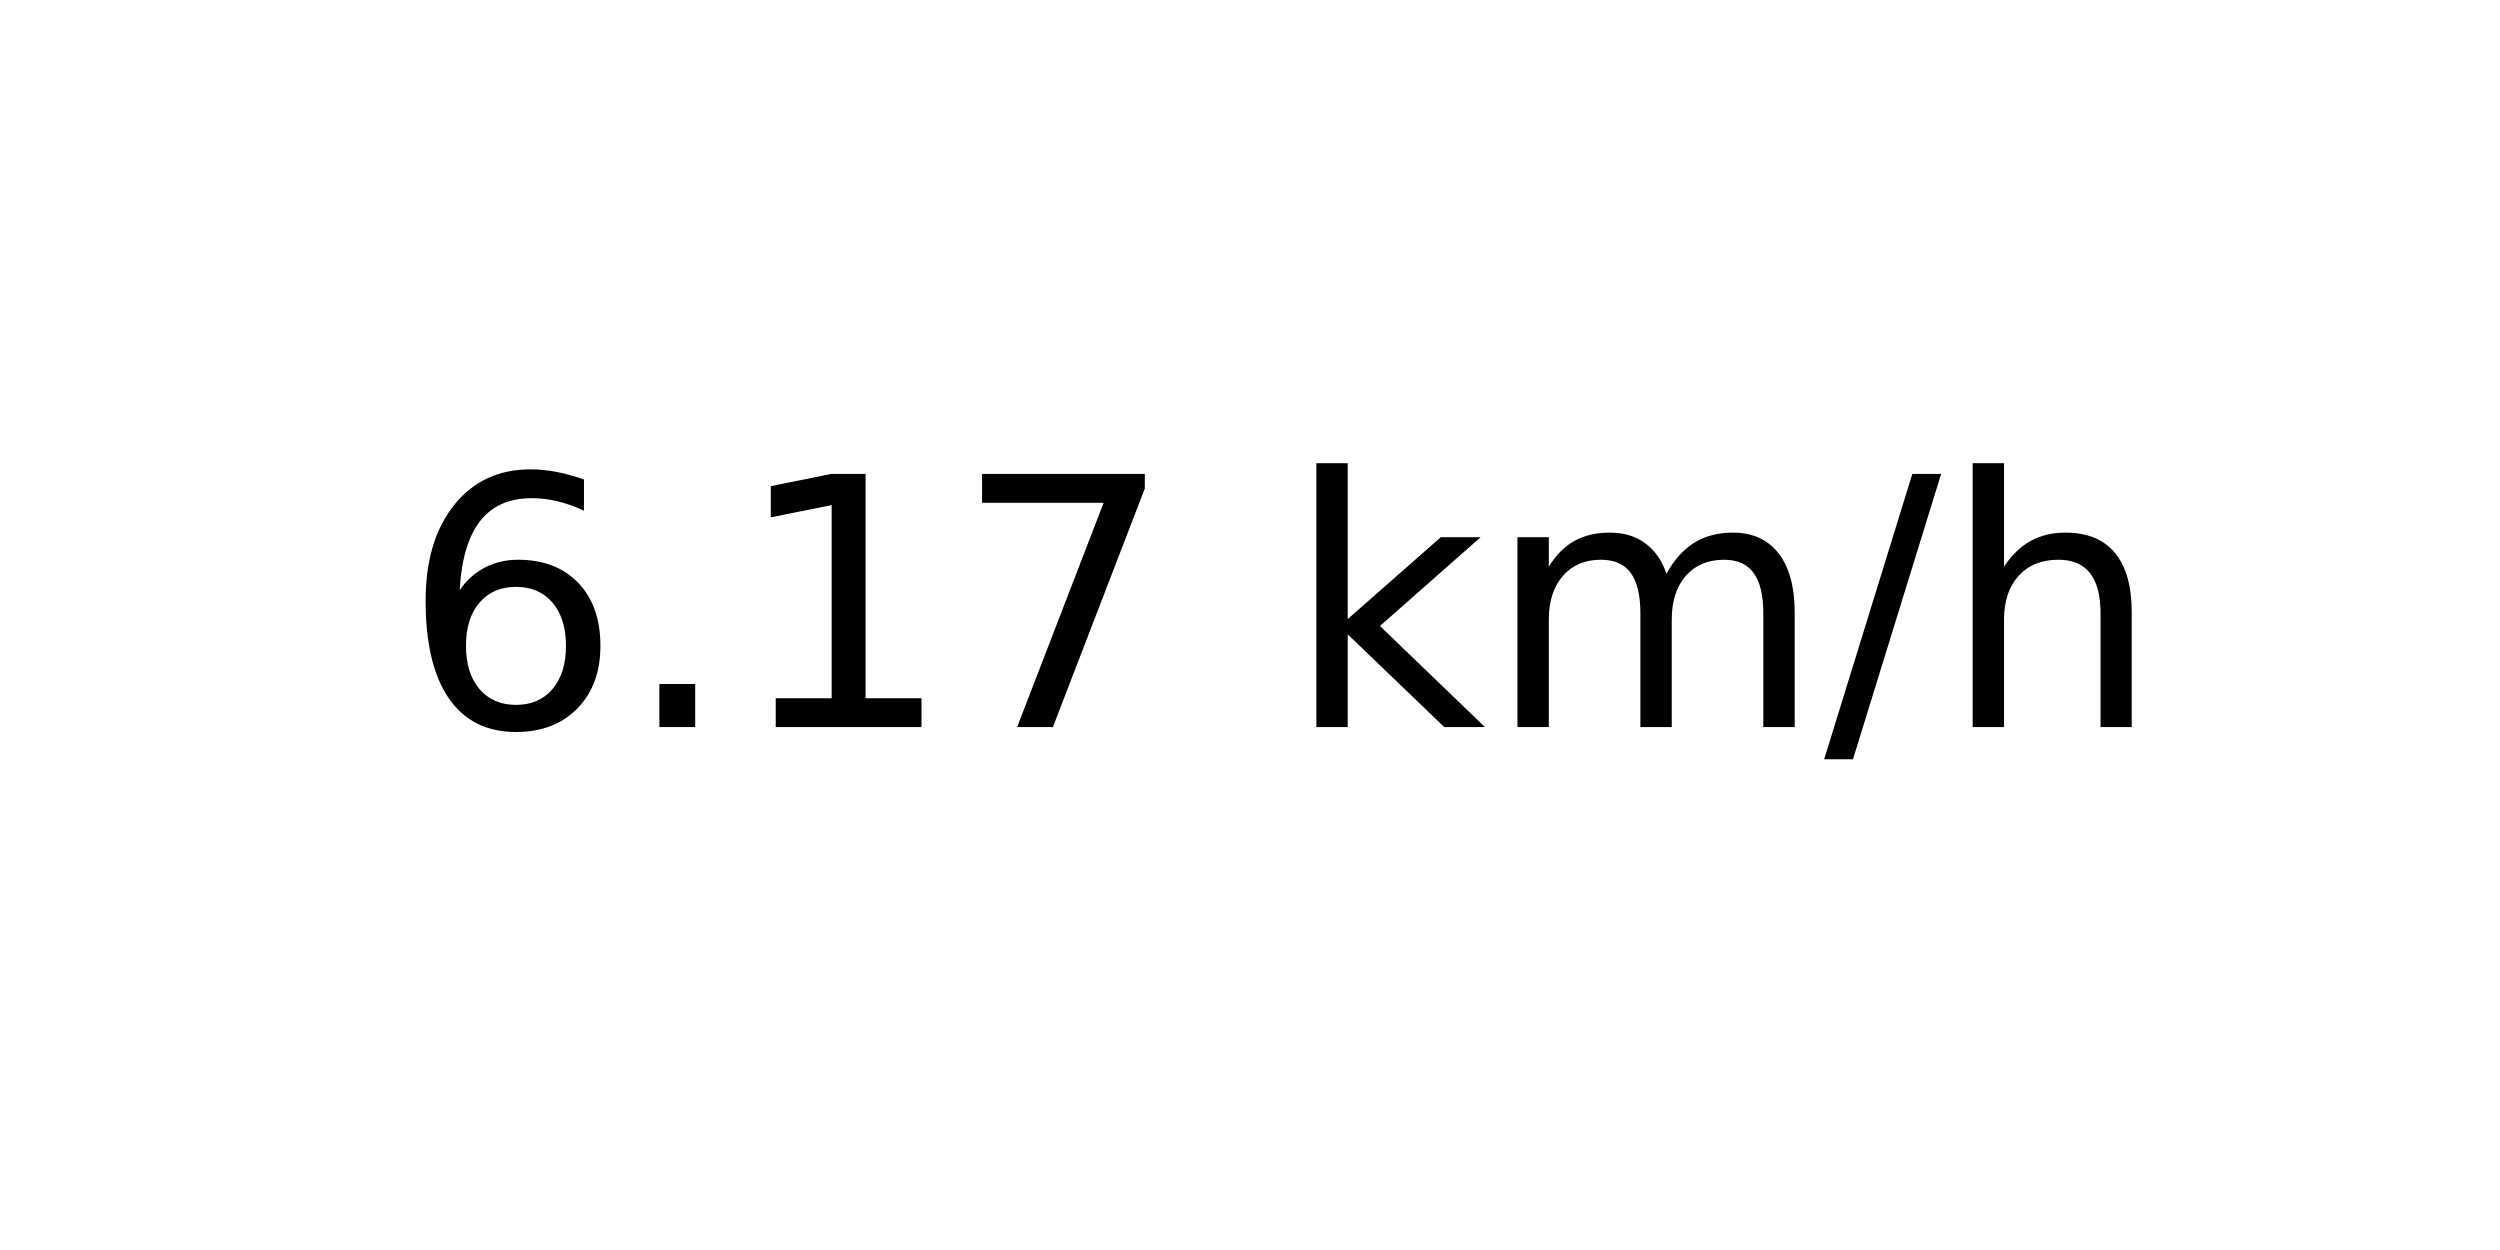
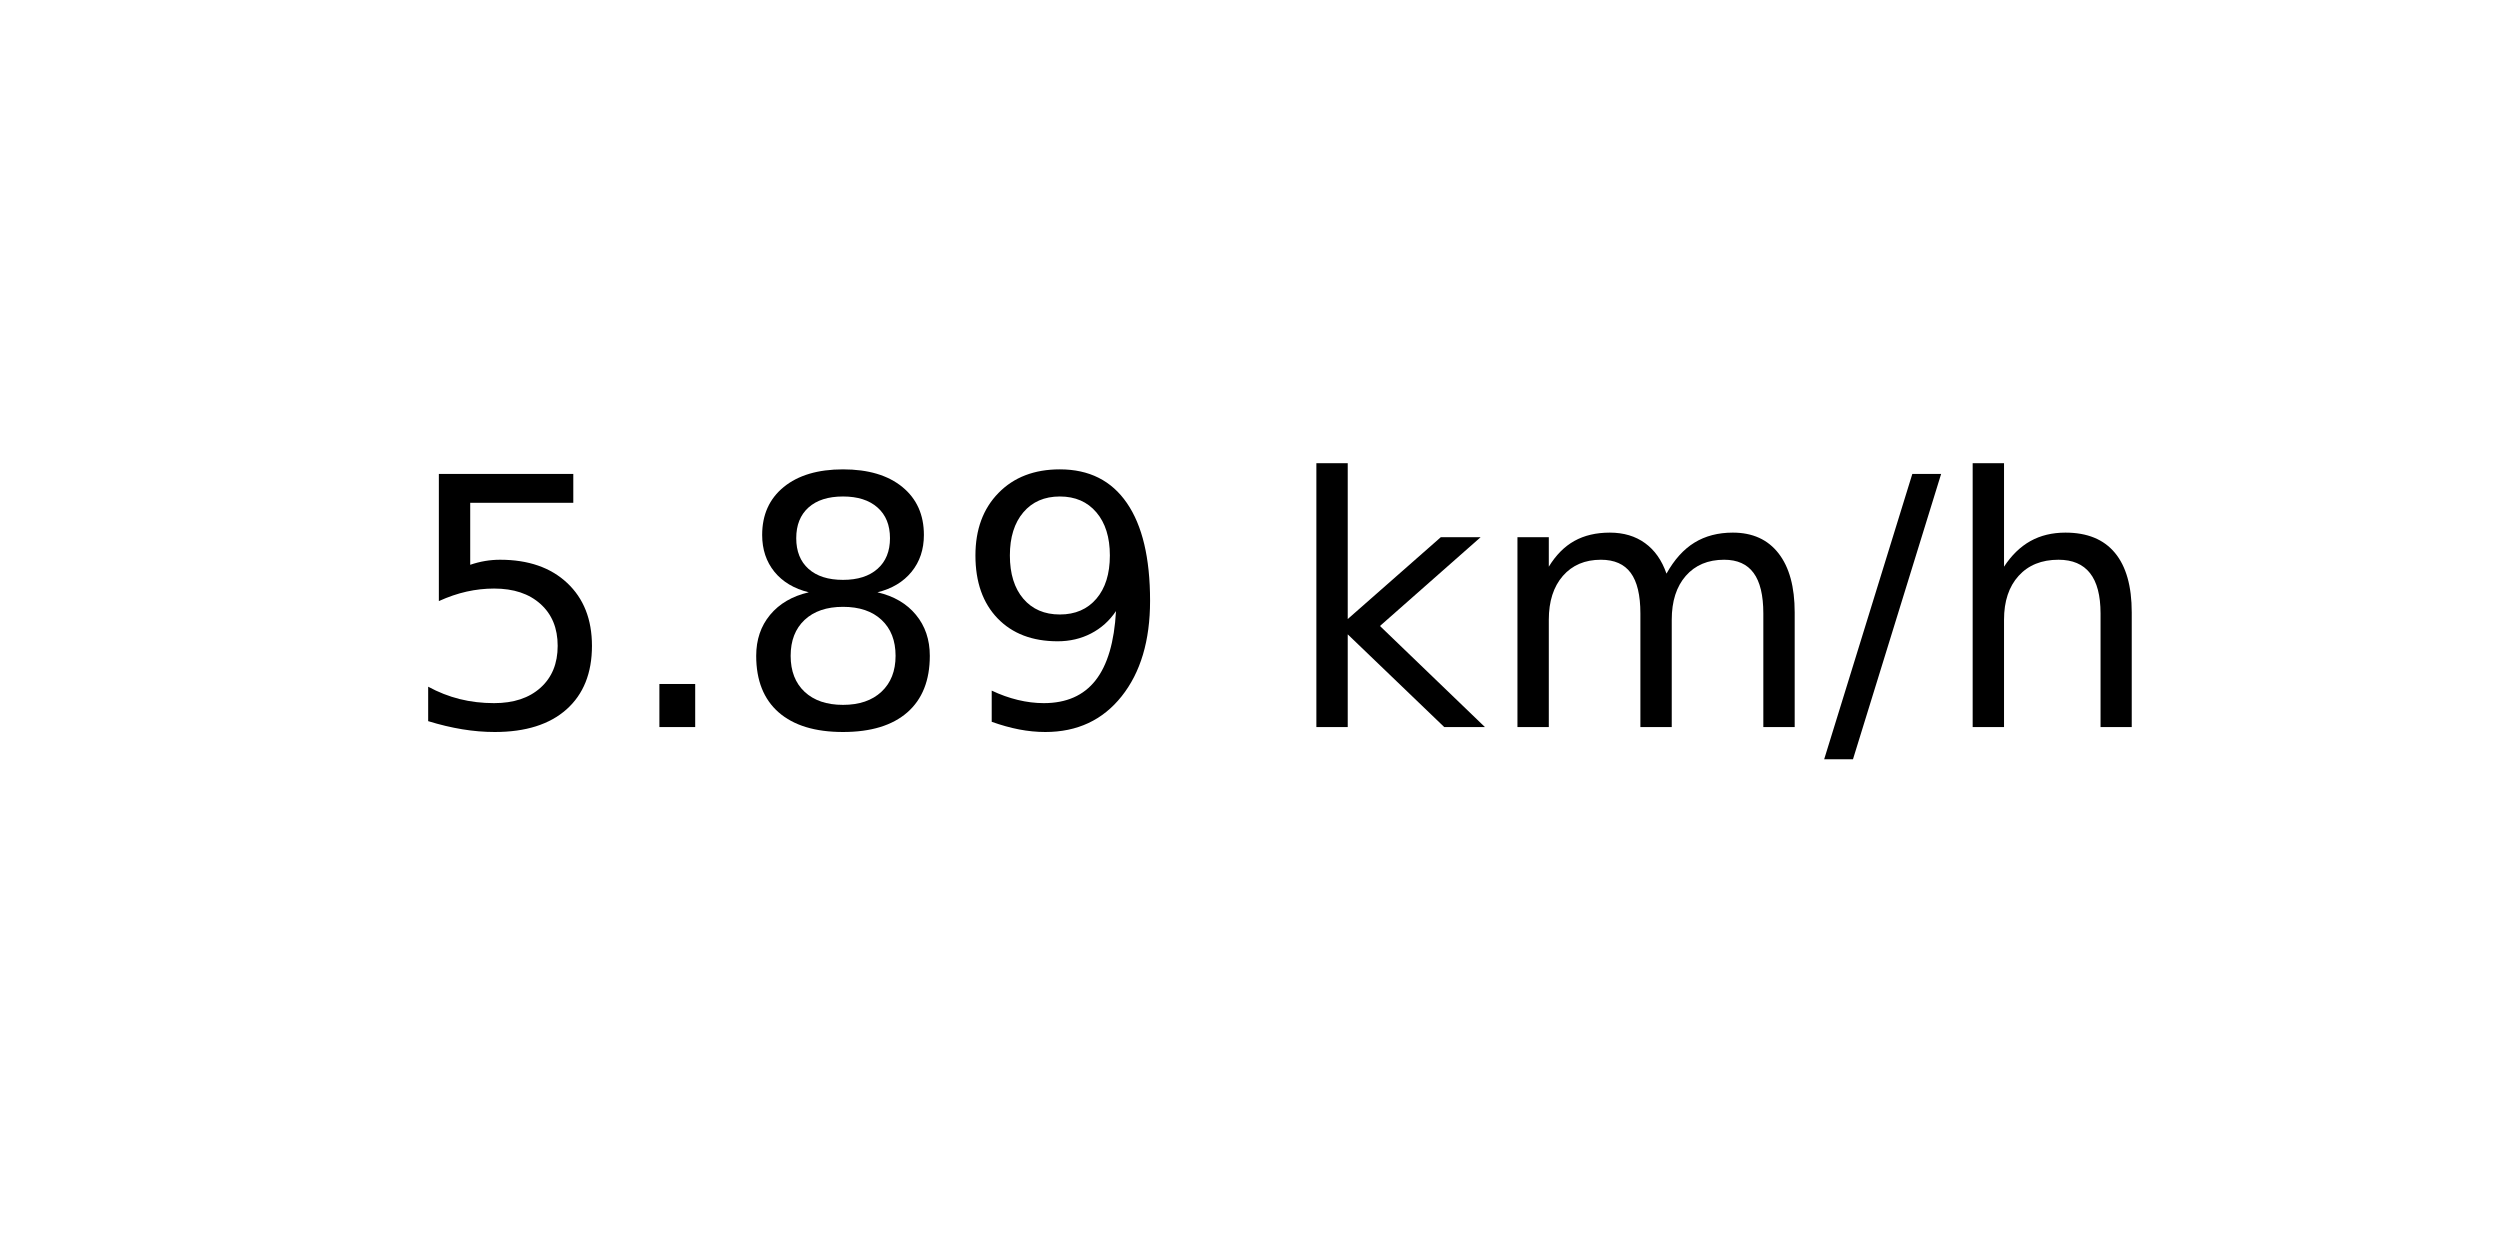
<svg xmlns="http://www.w3.org/2000/svg" xmlns:xlink="http://www.w3.org/1999/xlink" width="72pt" height="36pt" viewBox="0 0 72 36" version="1.1">
  <defs>
    <style type="text/css">*{stroke-linejoin: round; stroke-linecap: butt}</style>
  </defs>
  <g id="figure_1">
    <g id="axes_1">
      <g id="text_1">
        <g transform="translate(11.55937 20.93937) scale(0.1 -0.1)">
          <defs>
-             <path id="DejaVuSans-36" d="M 2113 2584  Q 1688 2584 1439 2293  Q 1191 2003 1191 1497  Q 1191 994 1439 701  Q 1688 409 2113 409  Q 2538 409 2786 701  Q 3034 994 3034 1497  Q 3034 2003 2786 2293  Q 2538 2584 2113 2584  z M 3366 4563  L 3366 3988  Q 3128 4100 2886 4159  Q 2644 4219 2406 4219  Q 1781 4219 1451 3797  Q 1122 3375 1075 2522  Q 1259 2794 1537 2939  Q 1816 3084 2150 3084  Q 2853 3084 3261 2657  Q 3669 2231 3669 1497  Q 3669 778 3244 343  Q 2819 -91 2113 -91  Q 1303 -91 875 529  Q 447 1150 447 2328  Q 447 3434 972 4092  Q 1497 4750 2381 4750  Q 2619 4750 2861 4703  Q 3103 4656 3366 4563  z " transform="scale(0.015625)" />
+             <path id="DejaVuSans-35" d="M 691 4666  L 3169 4666  L 3169 4134  L 1269 4134  L 1269 2991  Q 1406 3038 1543 3061  Q 1681 3084 1819 3084  Q 2600 3084 3056 2656  Q 3513 2228 3513 1497  Q 3513 744 3044 326  Q 2575 -91 1722 -91  Q 1428 -91 1123 -41  Q 819 9 494 109  L 494 744  Q 775 591 1075 516  Q 1375 441 1709 441  Q 2250 441 2565 725  Q 2881 1009 2881 1497  Q 2881 1984 2565 2268  Q 2250 2553 1709 2553  Q 1456 2553 1204 2497  Q 953 2441 691 2322  L 691 4666  z " transform="scale(0.015625)" />
            <path id="DejaVuSans-2e" d="M 684 794  L 1344 794  L 1344 0  L 684 0  L 684 794  z " transform="scale(0.015625)" />
-             <path id="DejaVuSans-31" d="M 794 531  L 1825 531  L 1825 4091  L 703 3866  L 703 4441  L 1819 4666  L 2450 4666  L 2450 531  L 3481 531  L 3481 0  L 794 0  L 794 531  z " transform="scale(0.015625)" />
-             <path id="DejaVuSans-37" d="M 525 4666  L 3525 4666  L 3525 4397  L 1831 0  L 1172 0  L 2766 4134  L 525 4134  L 525 4666  z " transform="scale(0.015625)" />
+             <path id="DejaVuSans-38" d="M 2034 2216  Q 1584 2216 1326 1975  Q 1069 1734 1069 1313  Q 1069 891 1326 650  Q 1584 409 2034 409  Q 2484 409 2743 651  Q 3003 894 3003 1313  Q 3003 1734 2745 1975  Q 2488 2216 2034 2216  z M 1403 2484  Q 997 2584 770 2862  Q 544 3141 544 3541  Q 544 4100 942 4425  Q 1341 4750 2034 4750  Q 2731 4750 3128 4425  Q 3525 4100 3525 3541  Q 3525 3141 3298 2862  Q 3072 2584 2669 2484  Q 3125 2378 3379 2068  Q 3634 1759 3634 1313  Q 3634 634 3220 271  Q 2806 -91 2034 -91  Q 1263 -91 848 271  Q 434 634 434 1313  Q 434 1759 690 2068  Q 947 2378 1403 2484  z M 1172 3481  Q 1172 3119 1398 2916  Q 1625 2713 2034 2713  Q 2441 2713 2670 2916  Q 2900 3119 2900 3481  Q 2900 3844 2670 4047  Q 2441 4250 2034 4250  Q 1625 4250 1398 4047  Q 1172 3844 1172 3481  z " transform="scale(0.015625)" />
+             <path id="DejaVuSans-39" d="M 703 97  L 703 672  Q 941 559 1184 500  Q 1428 441 1663 441  Q 2288 441 2617 861  Q 2947 1281 2994 2138  Q 2813 1869 2534 1725  Q 2256 1581 1919 1581  Q 1219 1581 811 2004  Q 403 2428 403 3163  Q 403 3881 828 4315  Q 1253 4750 1959 4750  Q 2769 4750 3195 4129  Q 3622 3509 3622 2328  Q 3622 1225 3098 567  Q 2575 -91 1691 -91  Q 1453 -91 1209 -44  Q 966 3 703 97  z M 1959 2075  Q 2384 2075 2632 2365  Q 2881 2656 2881 3163  Q 2881 3666 2632 3958  Q 2384 4250 1959 4250  Q 1534 4250 1286 3958  Q 1038 3666 1038 3163  Q 1038 2656 1286 2365  Q 1534 2075 1959 2075  z " transform="scale(0.015625)" />
            <path id="DejaVuSans-20" transform="scale(0.015625)" />
            <path id="DejaVuSans-6b" d="M 581 4863  L 1159 4863  L 1159 1991  L 2875 3500  L 3609 3500  L 1753 1863  L 3688 0  L 2938 0  L 1159 1709  L 1159 0  L 581 0  L 581 4863  z " transform="scale(0.015625)" />
            <path id="DejaVuSans-6d" d="M 3328 2828  Q 3544 3216 3844 3400  Q 4144 3584 4550 3584  Q 5097 3584 5394 3201  Q 5691 2819 5691 2113  L 5691 0  L 5113 0  L 5113 2094  Q 5113 2597 4934 2840  Q 4756 3084 4391 3084  Q 3944 3084 3684 2787  Q 3425 2491 3425 1978  L 3425 0  L 2847 0  L 2847 2094  Q 2847 2600 2669 2842  Q 2491 3084 2119 3084  Q 1678 3084 1418 2786  Q 1159 2488 1159 1978  L 1159 0  L 581 0  L 581 3500  L 1159 3500  L 1159 2956  Q 1356 3278 1631 3431  Q 1906 3584 2284 3584  Q 2666 3584 2933 3390  Q 3200 3197 3328 2828  z " transform="scale(0.015625)" />
            <path id="DejaVuSans-2f" d="M 1625 4666  L 2156 4666  L 531 -594  L 0 -594  L 1625 4666  z " transform="scale(0.015625)" />
            <path id="DejaVuSans-68" d="M 3513 2113  L 3513 0  L 2938 0  L 2938 2094  Q 2938 2591 2744 2837  Q 2550 3084 2163 3084  Q 1697 3084 1428 2787  Q 1159 2491 1159 1978  L 1159 0  L 581 0  L 581 4863  L 1159 4863  L 1159 2956  Q 1366 3272 1645 3428  Q 1925 3584 2291 3584  Q 2894 3584 3203 3211  Q 3513 2838 3513 2113  z " transform="scale(0.015625)" />
          </defs>
-           <use xlink:href="#DejaVuSans-36" />
+           <use xlink:href="#DejaVuSans-35" />
          <use xlink:href="#DejaVuSans-2e" x="63.623" />
-           <use xlink:href="#DejaVuSans-31" x="95.41" />
-           <use xlink:href="#DejaVuSans-37" x="159.033" />
+           <use xlink:href="#DejaVuSans-38" x="95.41" />
+           <use xlink:href="#DejaVuSans-39" x="159.033" />
          <use xlink:href="#DejaVuSans-20" x="222.656" />
          <use xlink:href="#DejaVuSans-6b" x="254.443" />
          <use xlink:href="#DejaVuSans-6d" x="312.354" />
          <use xlink:href="#DejaVuSans-2f" x="409.766" />
          <use xlink:href="#DejaVuSans-68" x="443.457" />
        </g>
      </g>
    </g>
  </g>
</svg>
